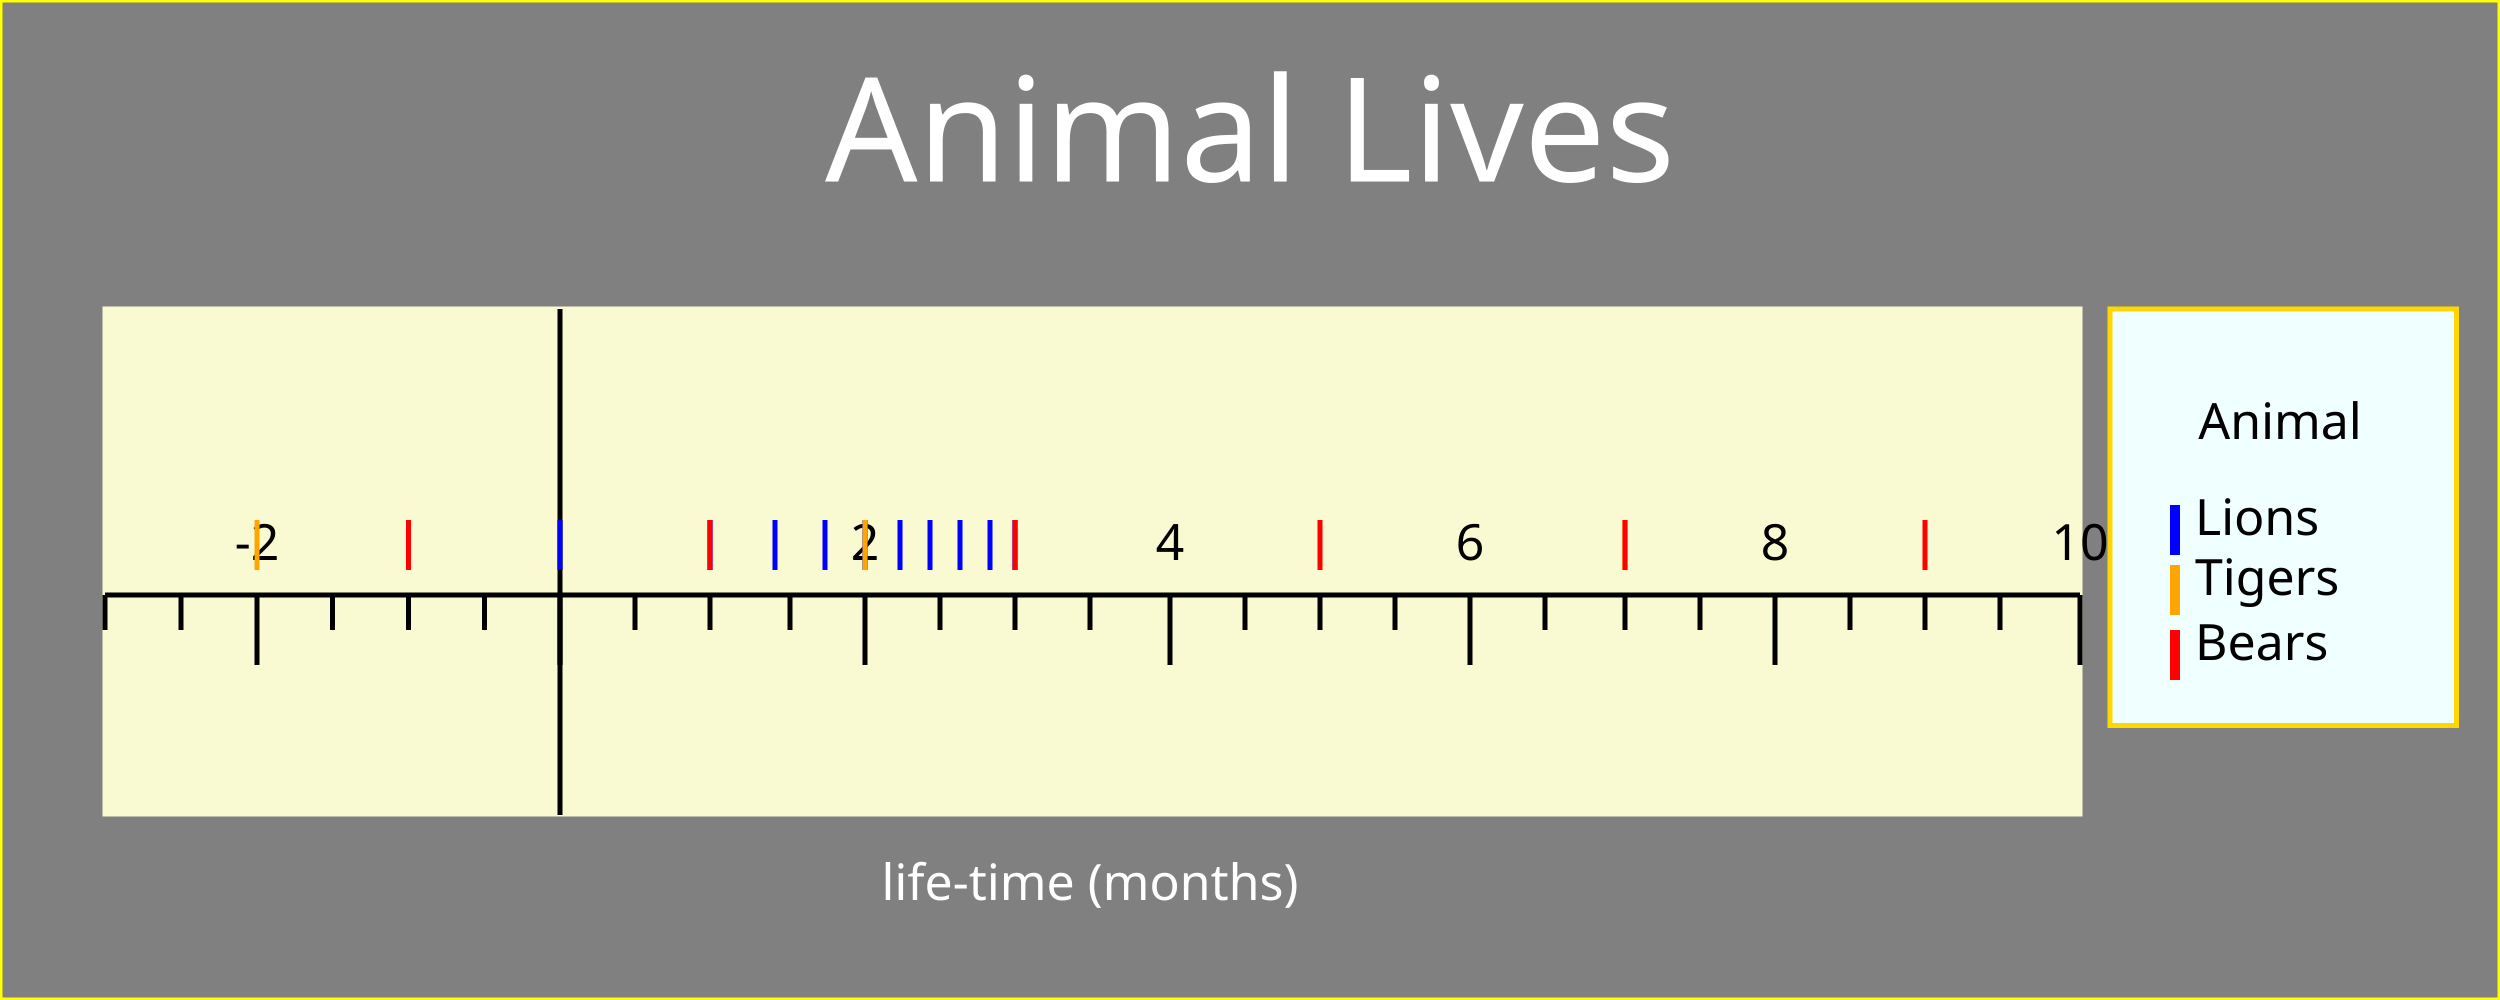
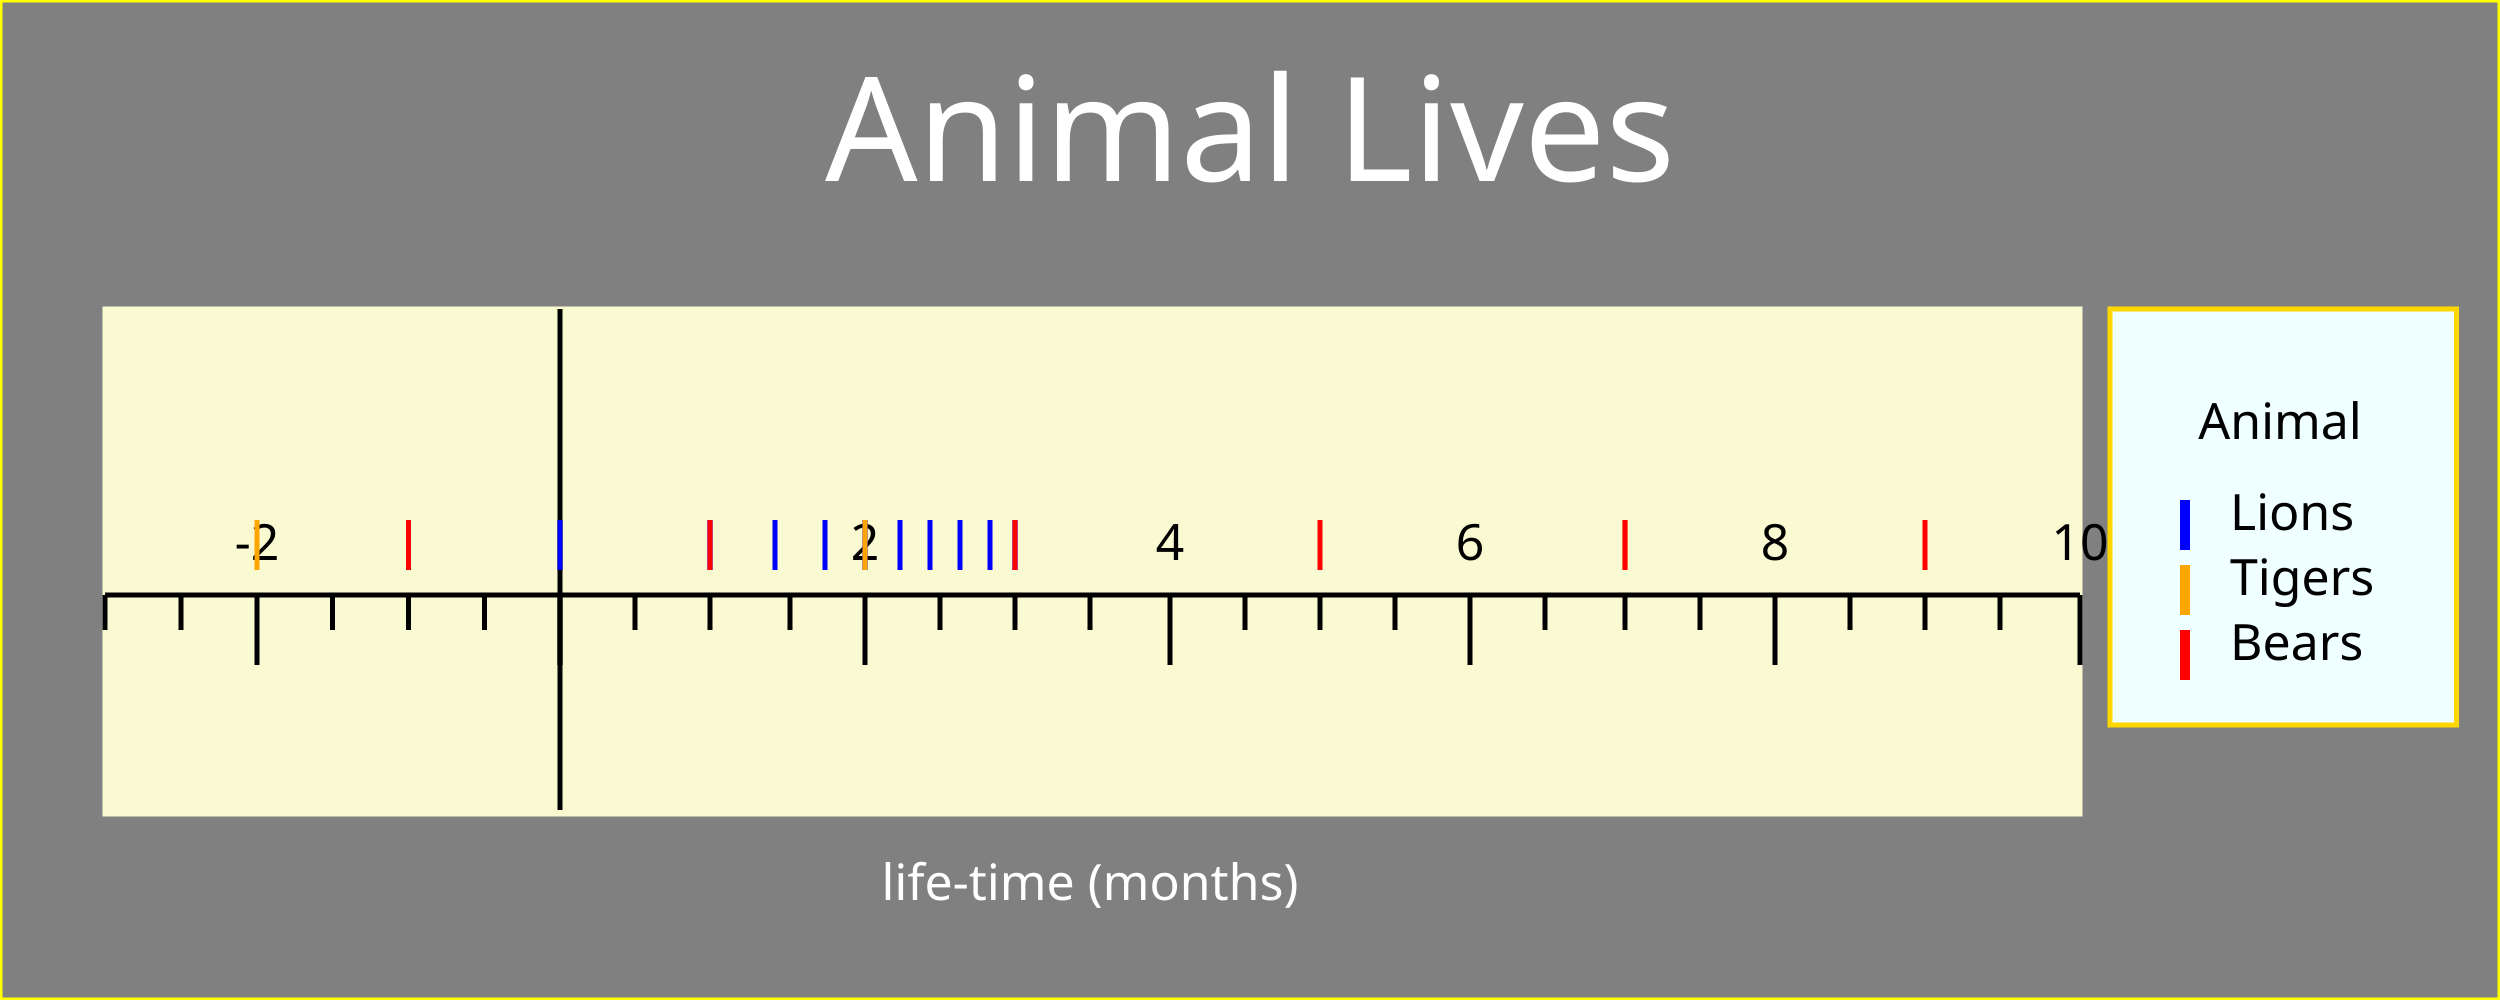
<svg xmlns="http://www.w3.org/2000/svg" width="500" height="200" version="1.1">
  <g id="imageBackground" stroke="rgb(255,255,0)" fill="rgb(128,128,128)" stroke-width="1">
    <rect x="0" y="0" width="500" height="200" />
  </g>
  <g id="plotBackground" stroke="rgb(250,250,210)" fill="rgb(250,250,210)" stroke-width="1">
    <rect x="21" y="61.8" width="395" height="101" />
  </g>
  <g id="xMinorGrid" stroke="rgb(200,220,255)" stroke-width="0.5" />
  <g id="xMajorGrid" stroke="rgb(200,220,255)" stroke-width="1" />
  <g id="xAxis" stroke="rgb(0,0,0)" stroke-width="1">
-     <line x1="112" y1="61.8" x2="112" y2="163" />
+     <line x1="112" y1="61.8" x2="112" y2="162" />
    <line x1="21" y1="119" x2="416" y2="119" />
  </g>
  <g id="xMinorTicks" stroke="rgb(0,0,0)" stroke-width="1">
    <path d="M127,119 L127,126 M142,119 L142,126 M158,119 L158,126 M188,119 L188,126 M203,119 L203,126 M218,119 L218,126 M249,119 L249,126 M264,119 L264,126 M279,119 L279,126 M309,119 L309,126 M325,119 L325,126 M340,119 L340,126 M370,119 L370,126 M385,119 L385,126 M400,119 L400,126 M96.9,119 L96.9,126 M81.7,119 L81.7,126 M66.5,119 L66.5,126 M36.2,119 L36.2,126 M21,119 L21,126 " fill="none" />
  </g>
  <g id="xMajorTicks" stroke="rgb(0,0,0)" stroke-width="1">
    <path d="M112,119 L112,133 M173,119 L173,133 M234,119 L234,133 M294,119 L294,133 M355,119 L355,133 M416,119 L416,133 M112,119 L112,133 M51.4,119 L51.4,133 " fill="none" />
  </g>
  <g id="xTicksValues">
    <text x="173" y="112" text-anchor="middle" font-size="10" font-family="Verdana">2</text>
    <text x="234" y="112" text-anchor="middle" font-size="10" font-family="Verdana">4</text>
    <text x="294" y="112" text-anchor="middle" font-size="10" font-family="Verdana">6</text>
    <text x="355" y="112" text-anchor="middle" font-size="10" font-family="Verdana">8</text>
    <text x="416" y="112" text-anchor="middle" font-size="10" font-family="Verdana">10</text>
    <text x="51.4" y="112" text-anchor="middle" font-size="10" font-family="Verdana">-2</text>
  </g>
  <g id="xLabel" fill="rgb(255,255,255)">
    <text x="218" y="180" text-anchor="middle" font-size="10" font-family="Verdana">life-time (months)</text>
  </g>
  <g id="plotPoints">
    <g stroke="rgb(0,0,255)">
      <line x1="112" y1="114" x2="112" y2="104" />
      <line x1="142" y1="114" x2="142" y2="104" />
      <line x1="155" y1="114" x2="155" y2="104" />
      <line x1="165" y1="114" x2="165" y2="104" />
      <line x1="173" y1="114" x2="173" y2="104" />
      <line x1="180" y1="114" x2="180" y2="104" />
      <line x1="186" y1="114" x2="186" y2="104" />
      <line x1="192" y1="114" x2="192" y2="104" />
      <line x1="198" y1="114" x2="198" y2="104" />
      <line x1="203" y1="114" x2="203" y2="104" />
    </g>
    <g stroke="rgb(255,165,0)">
      <line x1="325" y1="114" x2="325" y2="104" />
      <line x1="173" y1="114" x2="173" y2="104" />
      <line x1="81.7" y1="114" x2="81.7" y2="104" />
      <line x1="51.4" y1="114" x2="51.4" y2="104" />
    </g>
    <g stroke="rgb(255,0,0)">
      <line x1="81.7" y1="114" x2="81.7" y2="104" />
      <line x1="142" y1="114" x2="142" y2="104" />
      <line x1="203" y1="114" x2="203" y2="104" />
      <line x1="264" y1="114" x2="264" y2="104" />
      <line x1="325" y1="114" x2="325" y2="104" />
      <line x1="385" y1="114" x2="385" y2="104" />
    </g>
  </g>
  <g id="legendBackground" stroke="rgb(255,215,0)" fill="rgb(240,255,255)" stroke-width="1">
-     <rect x="422" y="61.8" width="69.3" height="83.3" />
+     <rect x="422" y="61.8" width="69.3" height="83.2" />
  </g>
  <g id="legendPoints">
    <g stroke="rgb(0,0,255)" stroke-width="2">
-       <line x1="435" y1="111" x2="435" y2="101" />
+       <line x1="437" y1="110" x2="437" y2="100" />
    </g>
    <g stroke="rgb(255,165,0)" stroke-width="2">
-       <line x1="435" y1="123" x2="435" y2="113" />
+       <line x1="437" y1="123" x2="437" y2="113" />
    </g>
    <g stroke="rgb(255,0,0)" stroke-width="2">
-       <line x1="435" y1="136" x2="435" y2="126" />
+       <line x1="437" y1="136" x2="437" y2="126" />
    </g>
  </g>
  <g id="legendText">
    <text x="456" y="87.8" text-anchor="middle" font-size="10" font-family="Verdana">Animal</text>
-     <text x="439" y="107" font-size="10" font-family="Verdana">Lions</text>
-     <text x="439" y="119" font-size="10" font-family="Verdana">Tigers</text>
-     <text x="439" y="132" font-size="10" font-family="Verdana">Bears</text>
+     <text x="446" y="106" font-size="10" font-family="Verdana">Lions</text>
+     <text x="446" y="119" font-size="10" font-family="Verdana">Tigers</text>
+     <text x="446" y="132" font-size="10" font-family="Verdana">Bears</text>
  </g>
  <g id="title" fill="rgb(255,255,255)">
-     <text x="250" y="36.3" text-anchor="middle" font-size="29" font-family="Verdana">Animal Lives</text>
+     <text x="250" y="36.2" text-anchor="middle" font-size="29" font-family="Verdana">Animal Lives</text>
  </g>
</svg>
